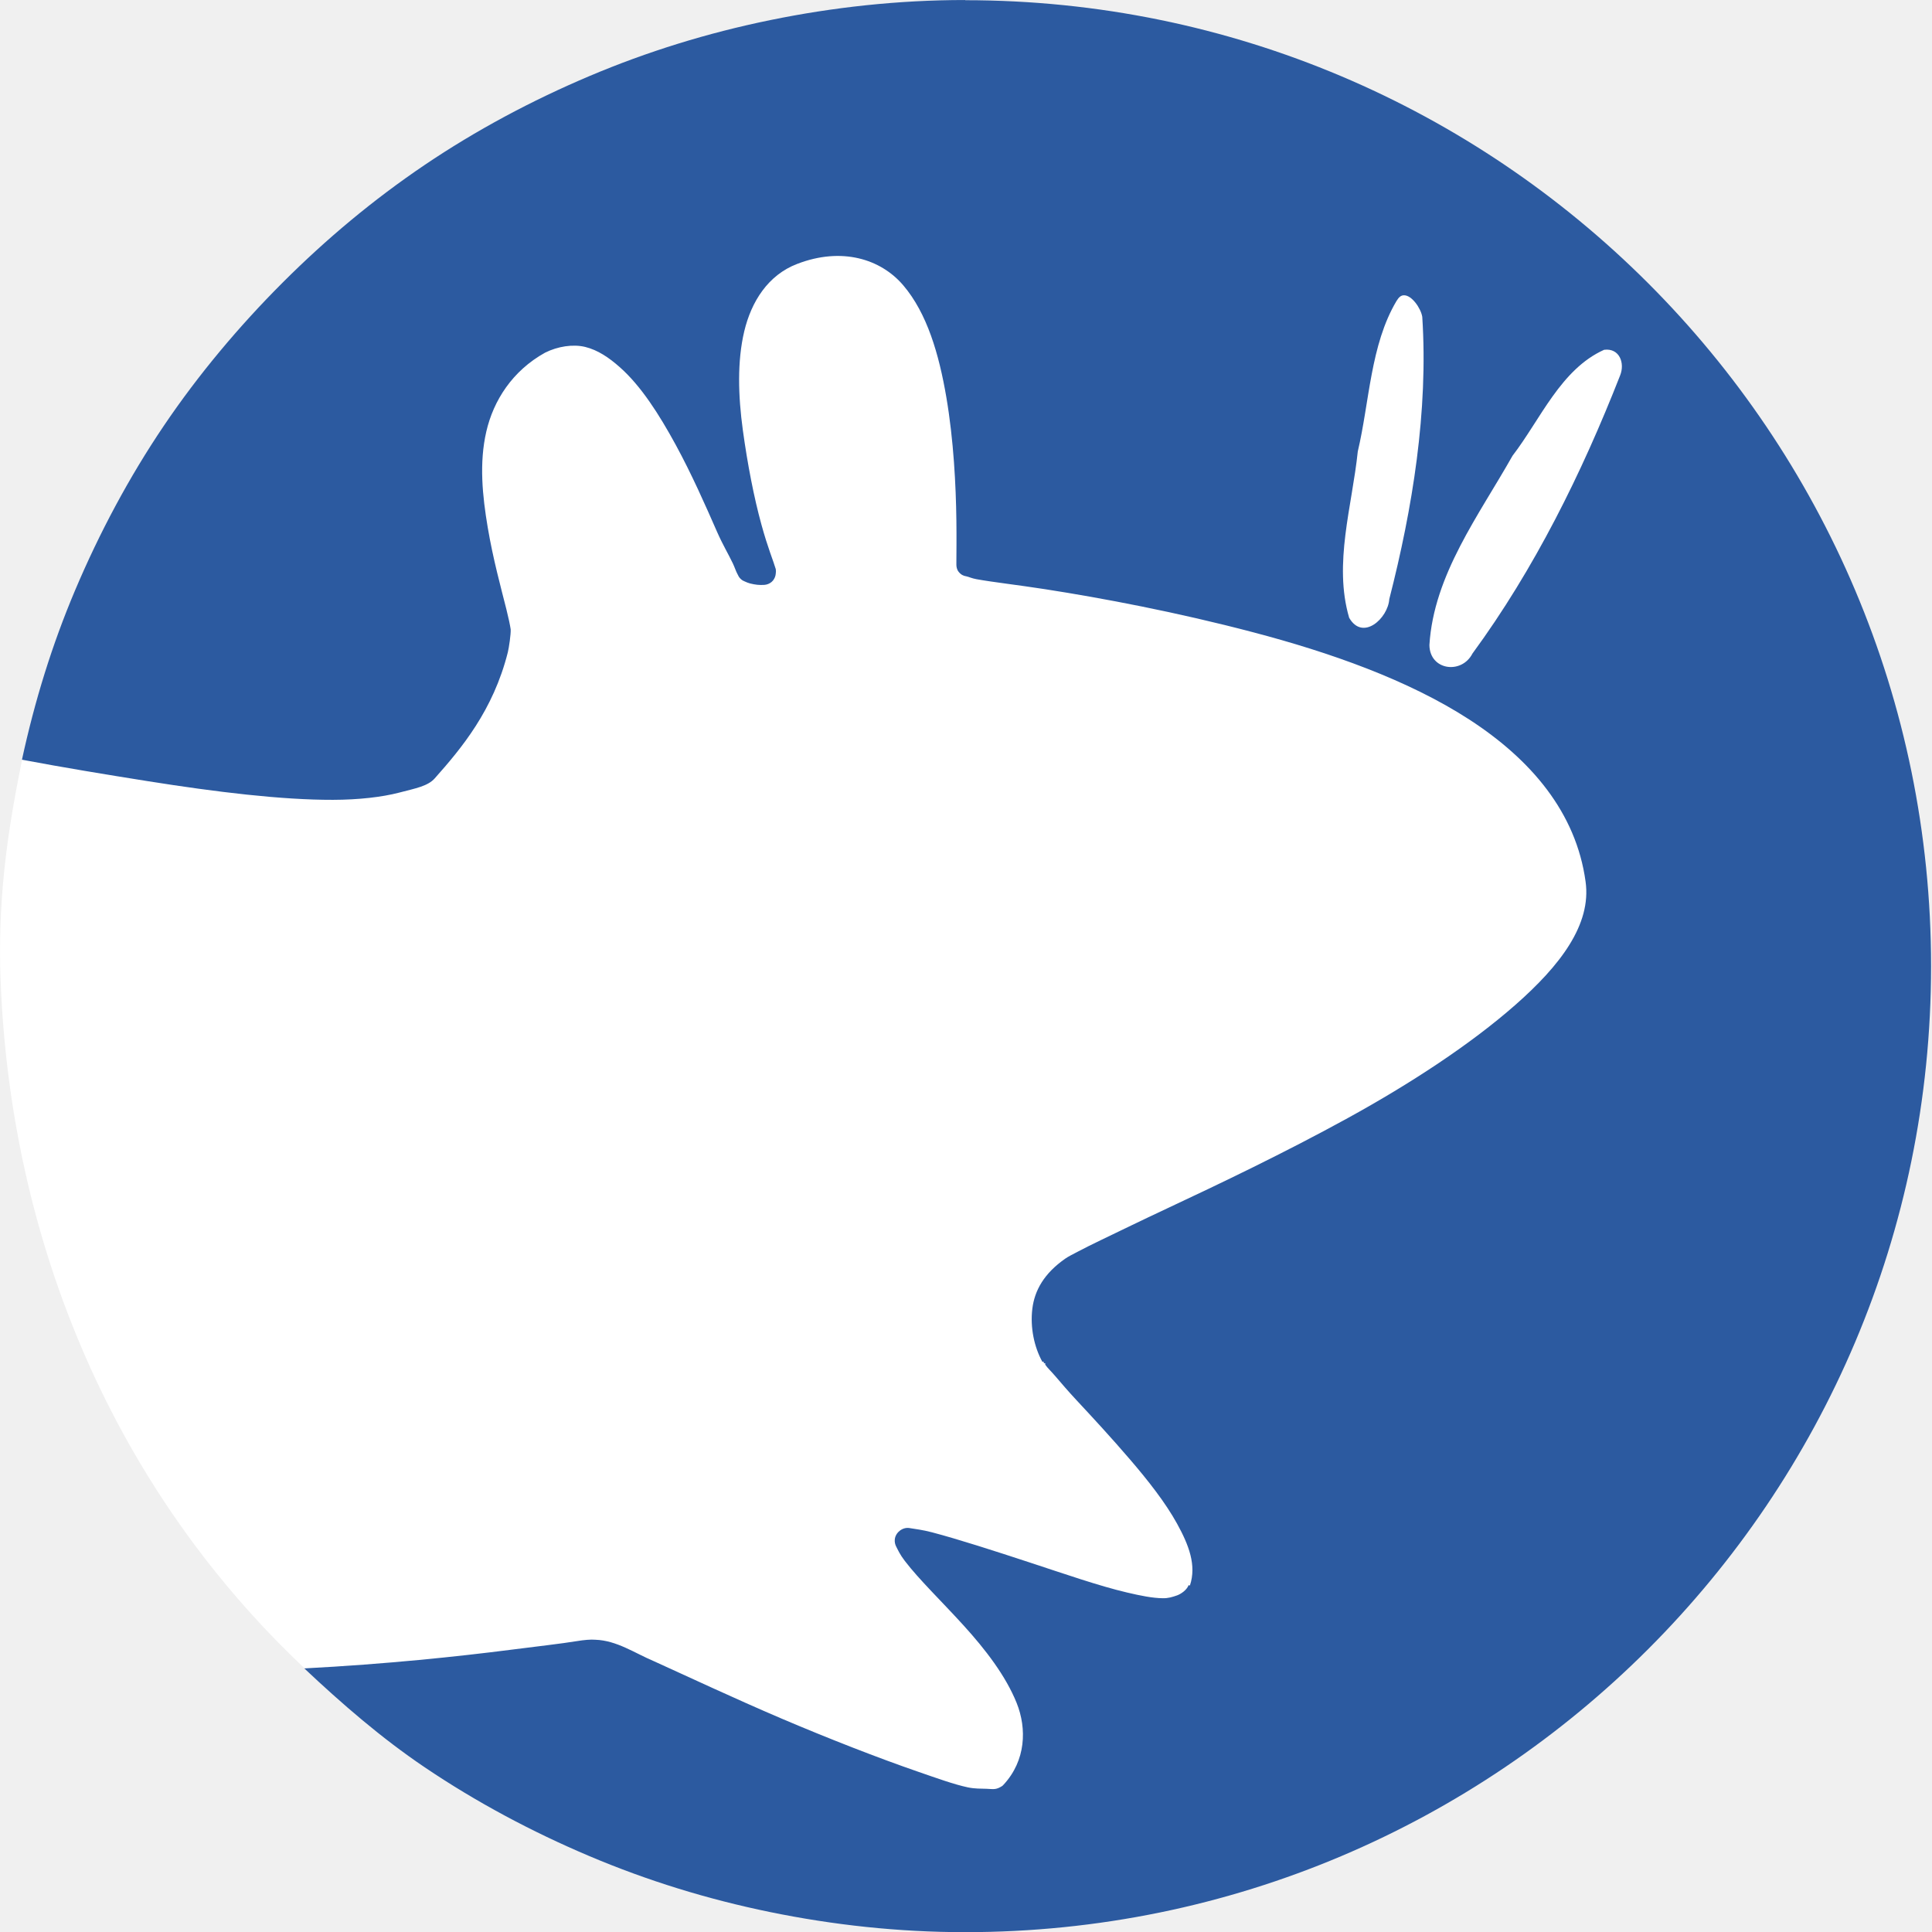
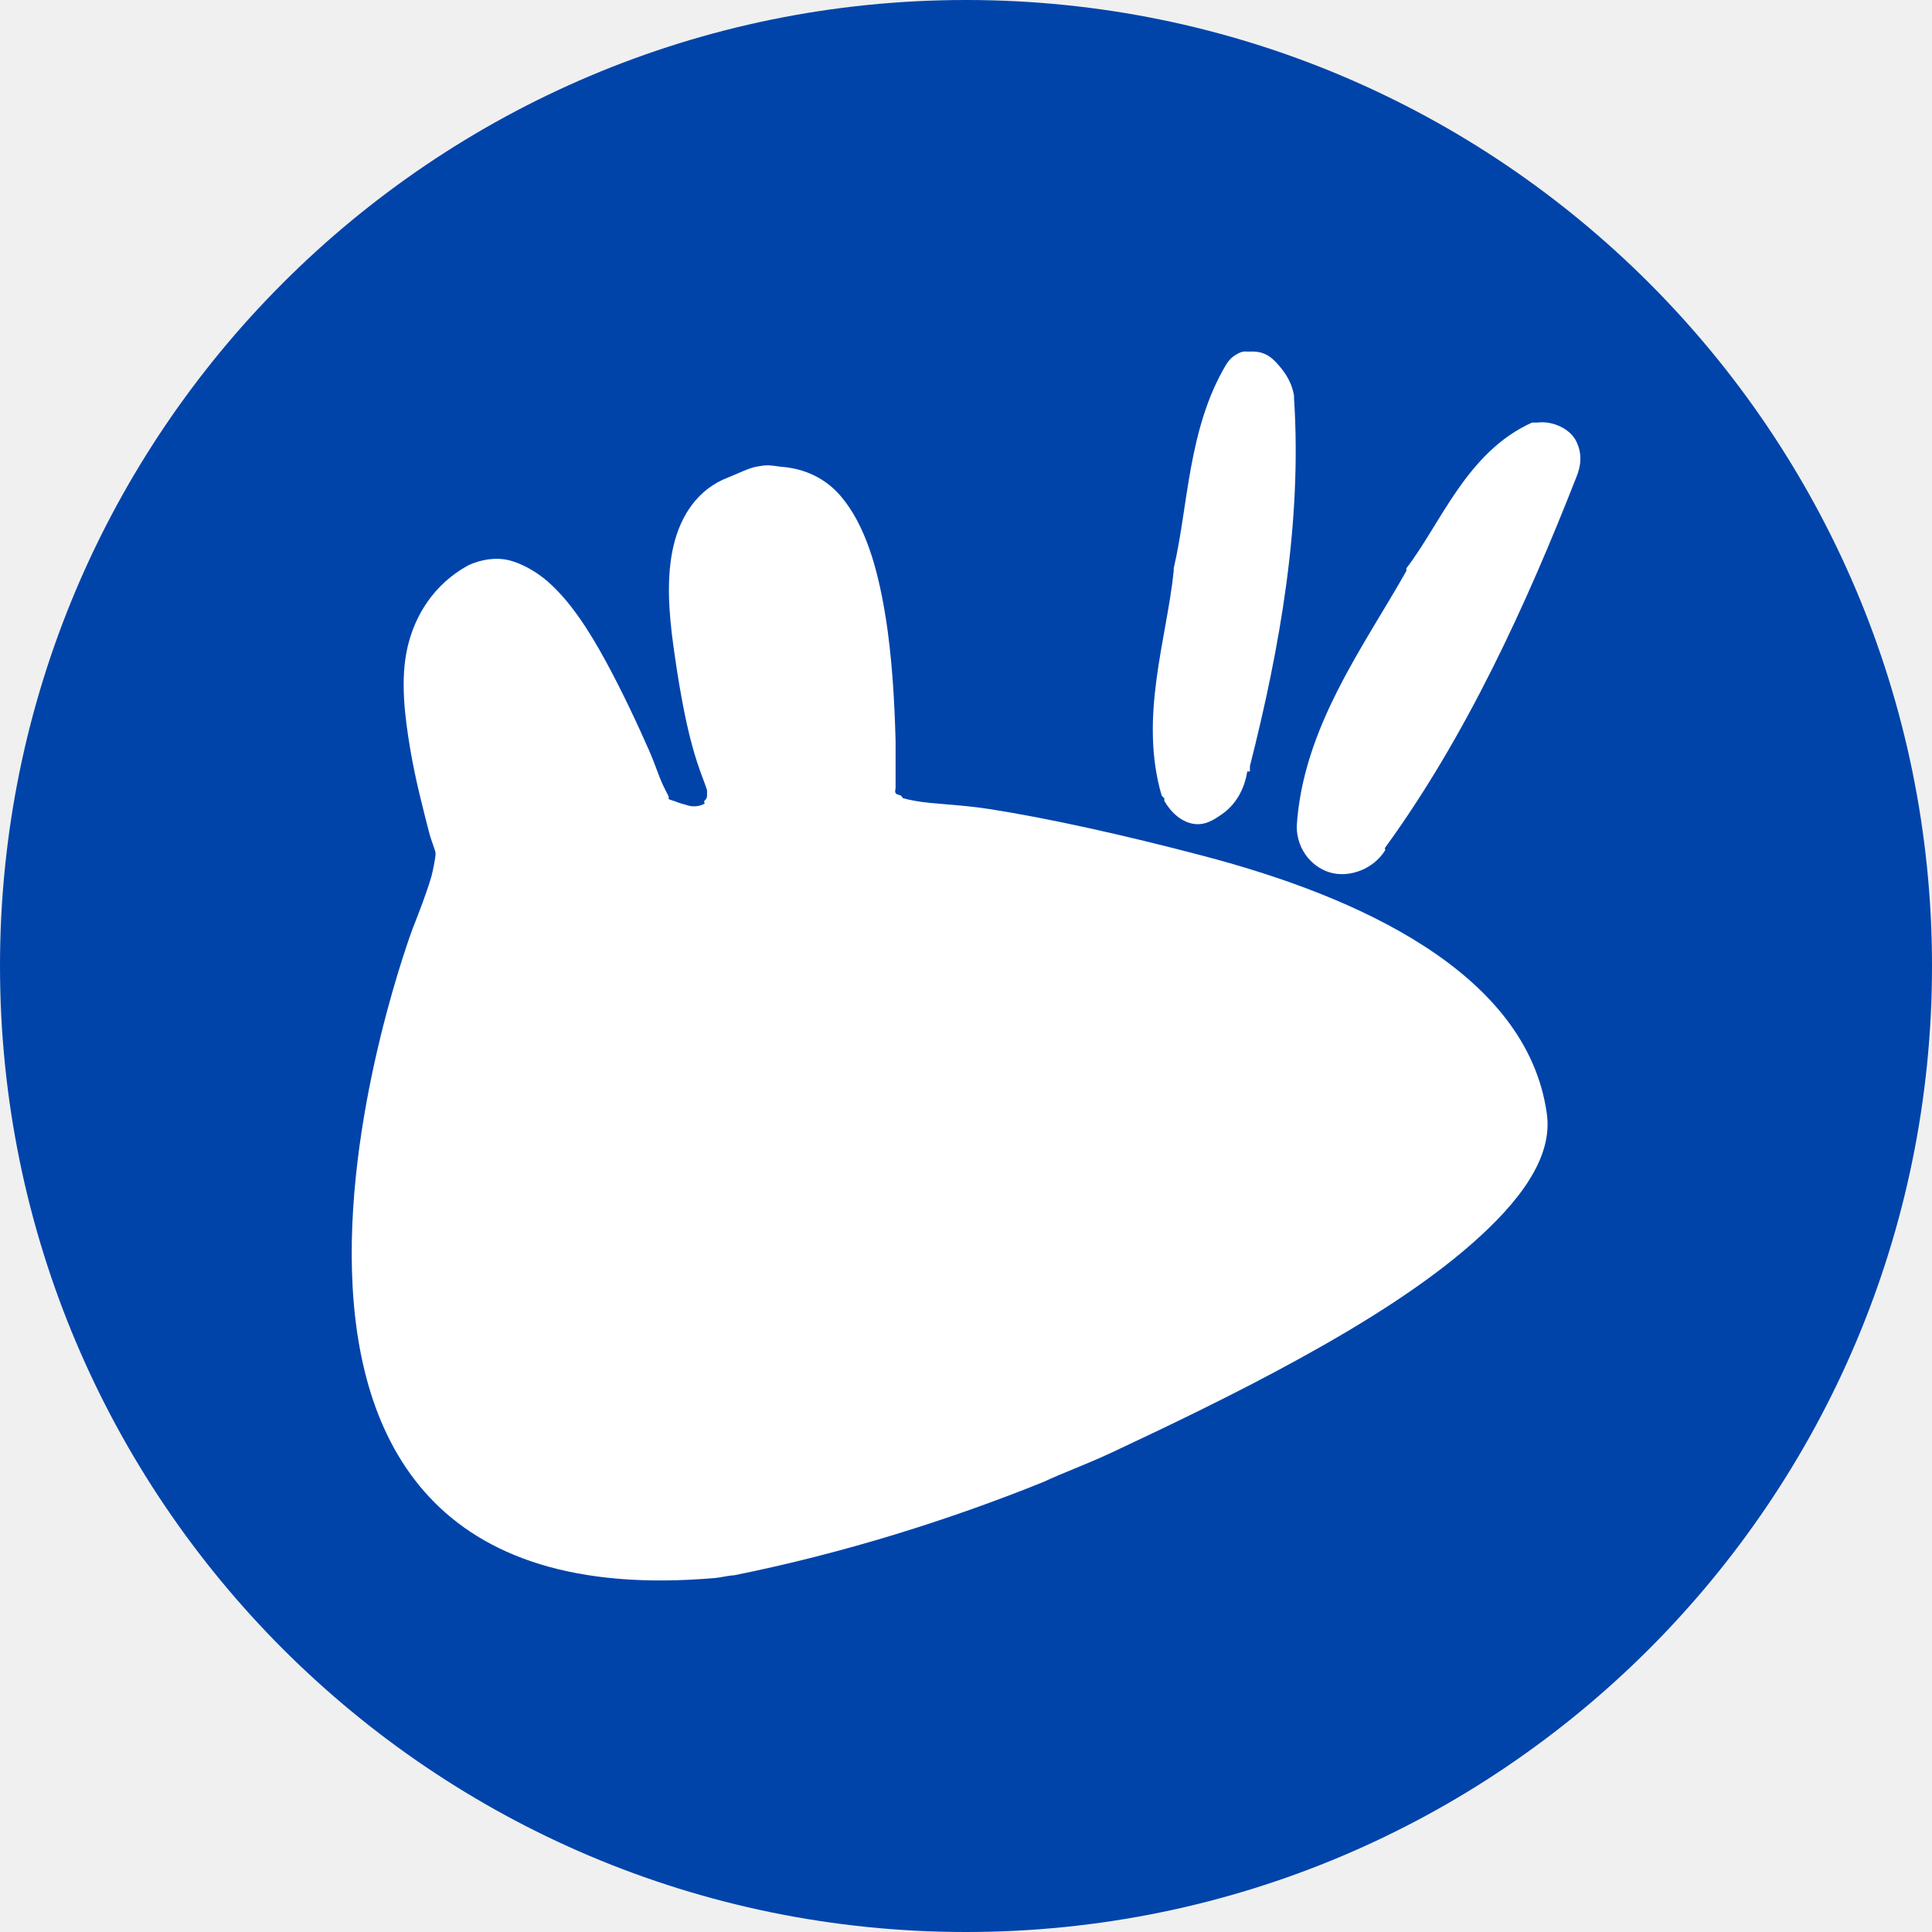
- <svg xmlns="http://www.w3.org/2000/svg" width="48" height="48" id="svg2381" version="1.0">
-   <defs id="defs2383">
-     </defs>
-   <g id="layer1" transform="translate(-284.3963,-10.94885)">
-     <g id="g4146" transform="translate(-1321.791,-1058.691)" />
-     <g id="g4146-5" transform="translate(-1334.476,-1162.951)" />
-     <g id="g2824" transform="matrix(1.139466,0,0,1.139466,-39.57695,-8.220992)">
-       <path transform="matrix(1.097256,0,0,1.103043,-44.64921,-6.240726)" id="path3316" d="m 337.997,40.002 c -8.066,16.351 -17.971,19.933 -31.868,14.132 -0.113,-0.103 -0.225,-0.207 -0.335,-0.312 -3.841,-3.637 -5.849,-8.601 -5.98,-13.82 -0.025,-1.456 0.148,-2.671 0.439,-4.092 16.809,-16.939 28.42,-21.817 37.745,4.092 l 2.8e-4,-3.9e-5 -2.8e-4,-3.9e-5 z" style="fill:#ffffff;fill-opacity:1;stroke:none" />
-       <path id="path2831" d="m 305.363,16.824 c -1.454,0 -2.879,0.157 -4.25,0.438 -1.371,0.281 -2.678,0.686 -3.938,1.219 -1.26,0.533 -2.473,1.181 -3.594,1.938 -1.12,0.757 -2.141,1.61 -3.094,2.562 -0.953,0.953 -1.837,2.005 -2.594,3.125 -0.757,1.12 -1.405,2.334 -1.938,3.594 -0.5,1.183 -0.878,2.406 -1.156,3.688 0.902,0.17 1.832,0.323 2.75,0.469 1.486,0.236 2.913,0.409 4.031,0.406 0.559,-0.001 1.069,-0.06 1.438,-0.156 0.37,-0.096 0.631,-0.143 0.781,-0.312 0.58,-0.653 1.275,-1.48 1.594,-2.75 0.024,-0.094 0.069,-0.403 0.062,-0.5 -0.015,-0.098 -0.045,-0.242 -0.094,-0.438 -0.117,-0.465 -0.29,-1.094 -0.406,-1.781 -0.116,-0.688 -0.19,-1.408 -0.031,-2.094 0.156,-0.676 0.568,-1.323 1.281,-1.719 0.276,-0.138 0.608,-0.19 0.875,-0.125 0.276,0.068 0.518,0.233 0.75,0.438 0.465,0.409 0.862,1.034 1.219,1.688 0.355,0.651 0.658,1.341 0.906,1.906 0.125,0.284 0.253,0.495 0.344,0.688 0.041,0.086 0.067,0.17 0.094,0.219 0.026,0.048 0.038,0.075 0.031,0.062 0.023,0.038 0.056,0.071 0.094,0.094 -0.022,-0.014 0.079,0.043 0.156,0.062 0.118,0.029 0.2,0.038 0.312,0.031 0.057,-0.004 0.112,-0.026 0.156,-0.062 0.011,-0.009 0.021,-0.02 0.031,-0.031 0.036,-0.044 0.059,-0.1 0.062,-0.156 0.005,-0.031 0.005,-0.063 0,-0.094 -0.048,-0.168 -0.173,-0.461 -0.312,-0.969 -0.162,-0.587 -0.304,-1.318 -0.406,-2.062 -0.102,-0.747 -0.125,-1.5 0.031,-2.156 0.153,-0.641 0.516,-1.226 1.156,-1.469 0.966,-0.372 1.82,-0.11 2.312,0.469 0.518,0.609 0.777,1.496 0.938,2.438 0.16,0.938 0.209,1.925 0.219,2.688 0.005,0.381 0.001,0.67 0,0.906 -1.2e-4,0.022 8e-5,0.046 0,0.062 4e-4,0.043 0.011,0.087 0.031,0.125 0.023,0.038 0.056,0.071 0.094,0.094 0.029,0.016 0.061,0.027 0.094,0.031 0.059,0.013 0.114,0.043 0.219,0.062 0.363,0.066 0.882,0.123 1.5,0.219 1.236,0.192 2.865,0.499 4.531,0.938 1.667,0.438 3.378,1.036 4.719,1.906 1.336,0.868 2.324,2.02 2.531,3.531 0.131,0.937 -0.554,1.829 -1.531,2.688 -0.976,0.858 -2.28,1.713 -3.656,2.469 -1.376,0.756 -2.798,1.435 -3.938,1.969 -0.57,0.267 -1.051,0.502 -1.438,0.688 -0.196,0.094 -0.369,0.181 -0.5,0.25 -0.131,0.069 -0.214,0.109 -0.281,0.156 -0.462,0.322 -0.67,0.692 -0.719,1.094 -0.05,0.41 0.042,0.837 0.219,1.156 0.01,5.88e-4 0.021,5.88e-4 0.031,0 0.002,0.003 -0.002,0.028 0,0.031 0.002,0.004 0.029,-0.004 0.031,0 0.003,0.003 -10e-4,0.03 0,0.031 0.054,0.078 0.117,0.131 0.219,0.25 0.123,0.144 0.293,0.343 0.469,0.531 0.349,0.374 0.76,0.819 1.156,1.281 0.397,0.462 0.777,0.945 1.031,1.406 0.258,0.468 0.426,0.907 0.281,1.344 -0.005,0.014 -0.026,-0.013 -0.031,0 -0.043,0.109 -0.174,0.192 -0.25,0.219 -0.106,0.037 -0.193,0.064 -0.312,0.062 -0.224,-0.003 -0.475,-0.053 -0.781,-0.125 -0.606,-0.142 -1.36,-0.405 -2.125,-0.656 -0.765,-0.251 -1.538,-0.501 -2.125,-0.656 -0.213,-0.056 -0.364,-0.071 -0.5,-0.094 -0.148,-0.02 -0.299,0.102 -0.312,0.25 -0.005,0.054 0.006,0.109 0.031,0.156 0.037,0.071 0.081,0.173 0.188,0.312 0.313,0.409 0.804,0.881 1.281,1.406 0.478,0.526 0.918,1.098 1.156,1.688 0.228,0.565 0.2,1.26 -0.281,1.781 -0.02,0.018 -0.021,0.025 -0.031,0.031 -0.143,0.092 -0.197,0.067 -0.344,0.062 -0.12,-0.004 -0.255,9e-4 -0.406,-0.031 -0.301,-0.064 -0.666,-0.196 -1.094,-0.344 -0.854,-0.295 -1.929,-0.713 -2.969,-1.156 -1.04,-0.444 -2.026,-0.908 -2.781,-1.25 -0.425,-0.179 -0.81,-0.453 -1.281,-0.469 -0.099,-0.008 -0.236,0.003 -0.406,0.031 -0.342,0.056 -0.836,0.111 -1.438,0.188 -1.133,0.145 -2.709,0.313 -4.5,0.406 0.825,0.776 1.683,1.52 2.625,2.156 1.12,0.757 2.334,1.405 3.594,1.938 1.26,0.533 2.567,0.938 3.938,1.219 1.371,0.281 2.796,0.438 4.25,0.438 11.631,0 21.063,-9.432 21.063,-21.062 0,-11.631 -9.432,-21.062 -21.062,-21.062 z m 9.562,6.438 c 0.175,-0.01 0.375,0.283 0.406,0.469 0.133,2.053 -0.211,4.174 -0.719,6.156 -0.028,0.419 -0.579,0.922 -0.875,0.406 -0.346,-1.18 0.065,-2.436 0.188,-3.625 0.256,-1.082 0.274,-2.322 0.844,-3.281 0.051,-0.085 0.098,-0.122 0.156,-0.125 z m 4.375,1.188 c 0.33,-0.04 0.455,0.289 0.344,0.562 -0.833,2.124 -1.866,4.217 -3.219,6.062 -0.237,0.46 -0.934,0.366 -0.938,-0.188 0.094,-1.529 1.08,-2.827 1.812,-4.125 0.61,-0.793 1.052,-1.888 2,-2.312 z" style="fill:#2c5aa0;fill-opacity:1;stroke:none" />
+ <svg xmlns="http://www.w3.org/2000/svg" width="48" height="48" id="svg3564" version="1.1">
+   <defs id="defs3566" />
+   <g id="layer1" transform="translate(-433.9874,-503.2632)">
+     <g id="g3411" transform="matrix(1.063194,0,0,1.063194,116.2806,369.0339)">
+       <path style="fill:#0044aa;fill-opacity:1;stroke:none" id="path3394" d="m 317.375,43.625 c 0,4.694 -3.806,8.5 -8.5,8.5 -4.694,0 -8.5,-3.806 -8.5,-8.5 0,-4.694 3.806,-8.5 8.5,-8.5 4.694,0 8.5,3.806 8.5,8.5 z" transform="matrix(2.655706,0,0,2.655706,-498.8846,32.96933)" />
+       <path style="fill:#ffffff;fill-opacity:1;stroke:none" d="m 327.875,134.469 c -0.042,0.006 -0.091,0.025 -0.156,0.062 -0.131,0.076 -0.197,0.164 -0.25,0.25 -0.889,1.497 -0.879,3.315 -1.219,4.75 a 0.467,0.467 0 0 0 0,0.062 c -0.162,1.593 -0.817,3.419 -0.281,5.25 a 0.467,0.467 0 0 0 0.062,0.062 0.467,0.467 0 0 0 0,0.062 c 0.148,0.258 0.377,0.474 0.656,0.531 0.279,0.057 0.499,-0.087 0.688,-0.219 0.338,-0.235 0.529,-0.597 0.594,-1 l 0.062,0 0,-0.125 c 0.701,-2.765 1.22,-5.689 1.031,-8.594 a 0.467,0.467 0 0 0 0,-0.062 c -0.043,-0.258 -0.156,-0.467 -0.312,-0.656 -0.156,-0.188 -0.336,-0.398 -0.719,-0.375 a 0.467,0.467 0 0 0 -0.062,0 c -0.021,0.002 -0.051,-0.006 -0.094,0 z m 6.75,1.656 c -1.525,0.683 -2.136,2.365 -2.938,3.406 a 0.406,0.406 0 0 0 0,0.062 c -1.003,1.778 -2.42,3.666 -2.562,5.969 0,0.565 0.389,0.995 0.844,1.094 0.428,0.092 0.953,-0.106 1.219,-0.531 0.021,-0.023 -0.016,-0.038 0,-0.062 1.9,-2.611 3.307,-5.694 4.469,-8.656 0.117,-0.283 0.14,-0.558 0,-0.844 -0.14,-0.287 -0.543,-0.483 -0.906,-0.438 a 0.406,0.406 0 0 0 -0.062,0 l -0.062,0 z m -17.844,1 c -0.098,-0.002 -0.186,0.014 -0.281,0.031 -0.189,0.035 -0.456,0.172 -0.656,0.25 -0.709,0.269 -1.112,0.883 -1.281,1.594 -0.172,0.727 -0.115,1.548 0,2.375 0.115,0.826 0.258,1.662 0.438,2.312 0.154,0.562 0.291,0.845 0.344,1.031 l 0,0.125 c 0,0.061 -0.021,0.076 -0.062,0.125 -0.023,0.012 0.023,0.062 0,0.062 -0.051,0.039 -0.155,0.062 -0.219,0.062 -0.125,0.008 -0.183,-0.03 -0.312,-0.062 -0.088,-0.021 -0.214,-0.083 -0.188,-0.062 -0.041,-0.025 -0.098,-0.019 -0.125,-0.062 0,0.016 0.025,-0.011 0,-0.062 -0.029,-0.053 -0.08,-0.156 -0.125,-0.25 -0.101,-0.214 -0.175,-0.467 -0.312,-0.781 -0.275,-0.626 -0.638,-1.404 -1.031,-2.125 -0.395,-0.724 -0.828,-1.391 -1.344,-1.844 -0.258,-0.226 -0.6,-0.424 -0.906,-0.5 -0.296,-0.074 -0.663,-0.027 -0.969,0.125 -0.79,0.438 -1.233,1.158 -1.406,1.906 -0.174,0.76 -0.065,1.612 0.062,2.375 0.129,0.761 0.308,1.422 0.438,1.938 0.055,0.217 0.138,0.391 0.156,0.5 0,0.108 -0.067,0.427 -0.094,0.531 -0.133,0.462 -0.437,1.219 -0.438,1.219 0,0 -6.146,16.332 7.062,15.188 0.109,-0.008 0.335,-0.062 0.438,-0.062 2.594,-0.522 5.068,-1.307 7.25,-2.188 0.429,-0.205 0.962,-0.392 1.594,-0.688 1.263,-0.592 2.851,-1.35 4.375,-2.188 1.525,-0.838 2.95,-1.737 4.031,-2.688 1.083,-0.952 1.895,-1.993 1.75,-3.031 -0.23,-1.674 -1.364,-2.945 -2.844,-3.906 -1.485,-0.965 -3.34,-1.639 -5.188,-2.125 -1.846,-0.486 -3.63,-0.881 -5,-1.094 -0.685,-0.107 -1.317,-0.114 -1.719,-0.188 -0.119,-0.021 -0.217,-0.042 -0.281,-0.062 -0.035,-0.004 -0.03,-0.042 -0.062,-0.062 -0.041,-0.025 -0.1,-0.019 -0.125,-0.062 -0.023,-0.041 0,-0.078 0,-0.125 0,-0.018 -1.9e-4,-0.038 0,-0.062 l 0,-1.031 c -0.023,-0.844 -0.075,-1.961 -0.25,-3 -0.176,-1.044 -0.457,-2.044 -1.031,-2.719 -0.341,-0.401 -0.82,-0.646 -1.406,-0.688 -0.088,-0.01 -0.183,-0.029 -0.281,-0.031 z" id="path3396" />
    </g>
  </g>
</svg>
